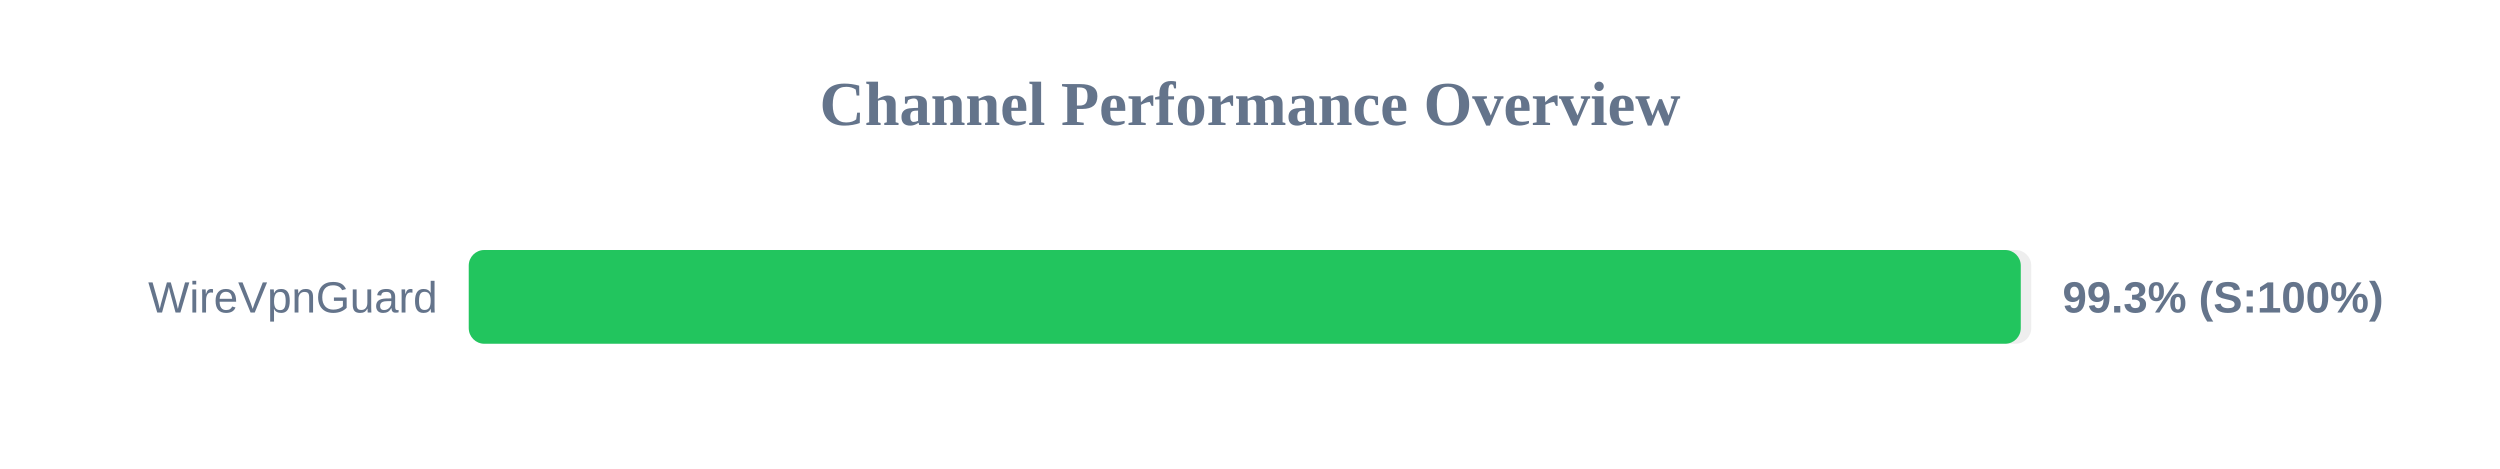
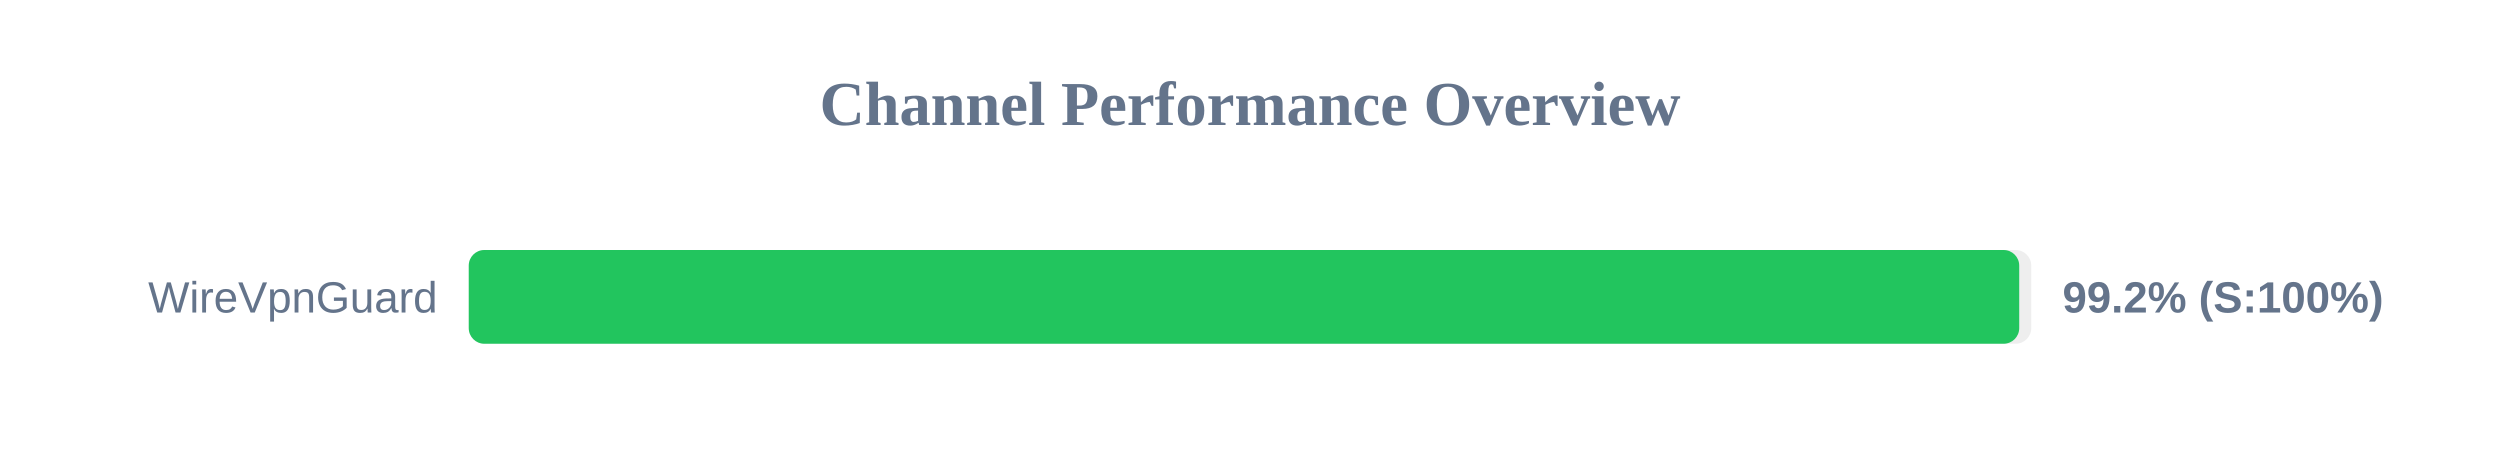
<svg xmlns="http://www.w3.org/2000/svg" width="800" height="150" version="1.1">
  <style>
        .row { font: 14px Arial; fill: #64748b; }
        .score { font: bold 14px Arial; fill: #64748b; }
    </style>
  <text x="400" y="40" text-anchor="middle" font-size="20px" font-weight="bold" fill="#64748b">Channel Performance Overview</text>
  <rect x="150" y="80" width="500" height="30" fill="#eee" rx="5" />
-   <rect x="150" y="80" width="496.65" height="30" fill="#22c55e" rx="5" />
+   <rect x="150" y="80" width="496.15" height="30" fill="#22c55e" rx="5" />
  <text x="140" y="100" text-anchor="end" class="row">WireVpnGuard</text>
-   <text x="660" y="100" text-anchor="start" class="score">99.3% (S:100%)</text>
+   <text x="660" y="100" text-anchor="start" class="score">99.2% (S:100%)</text>
</svg>
